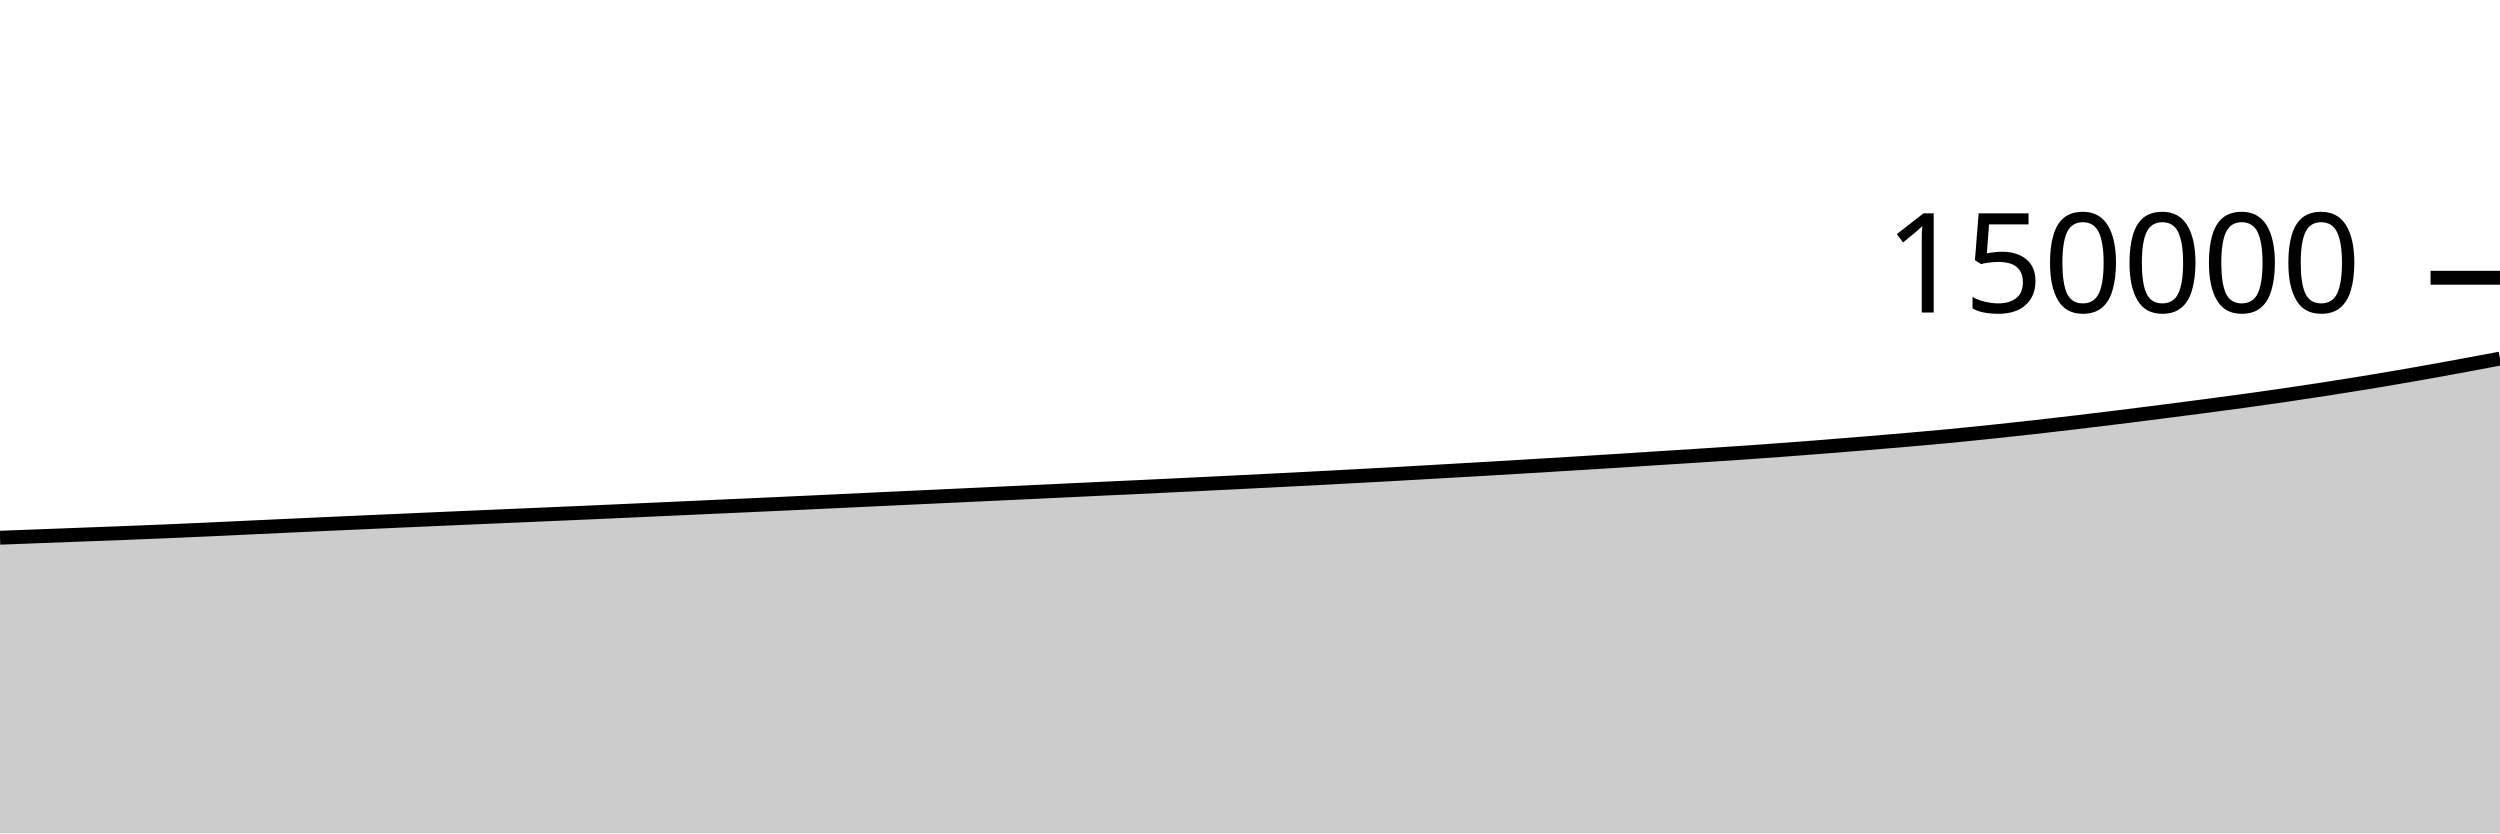
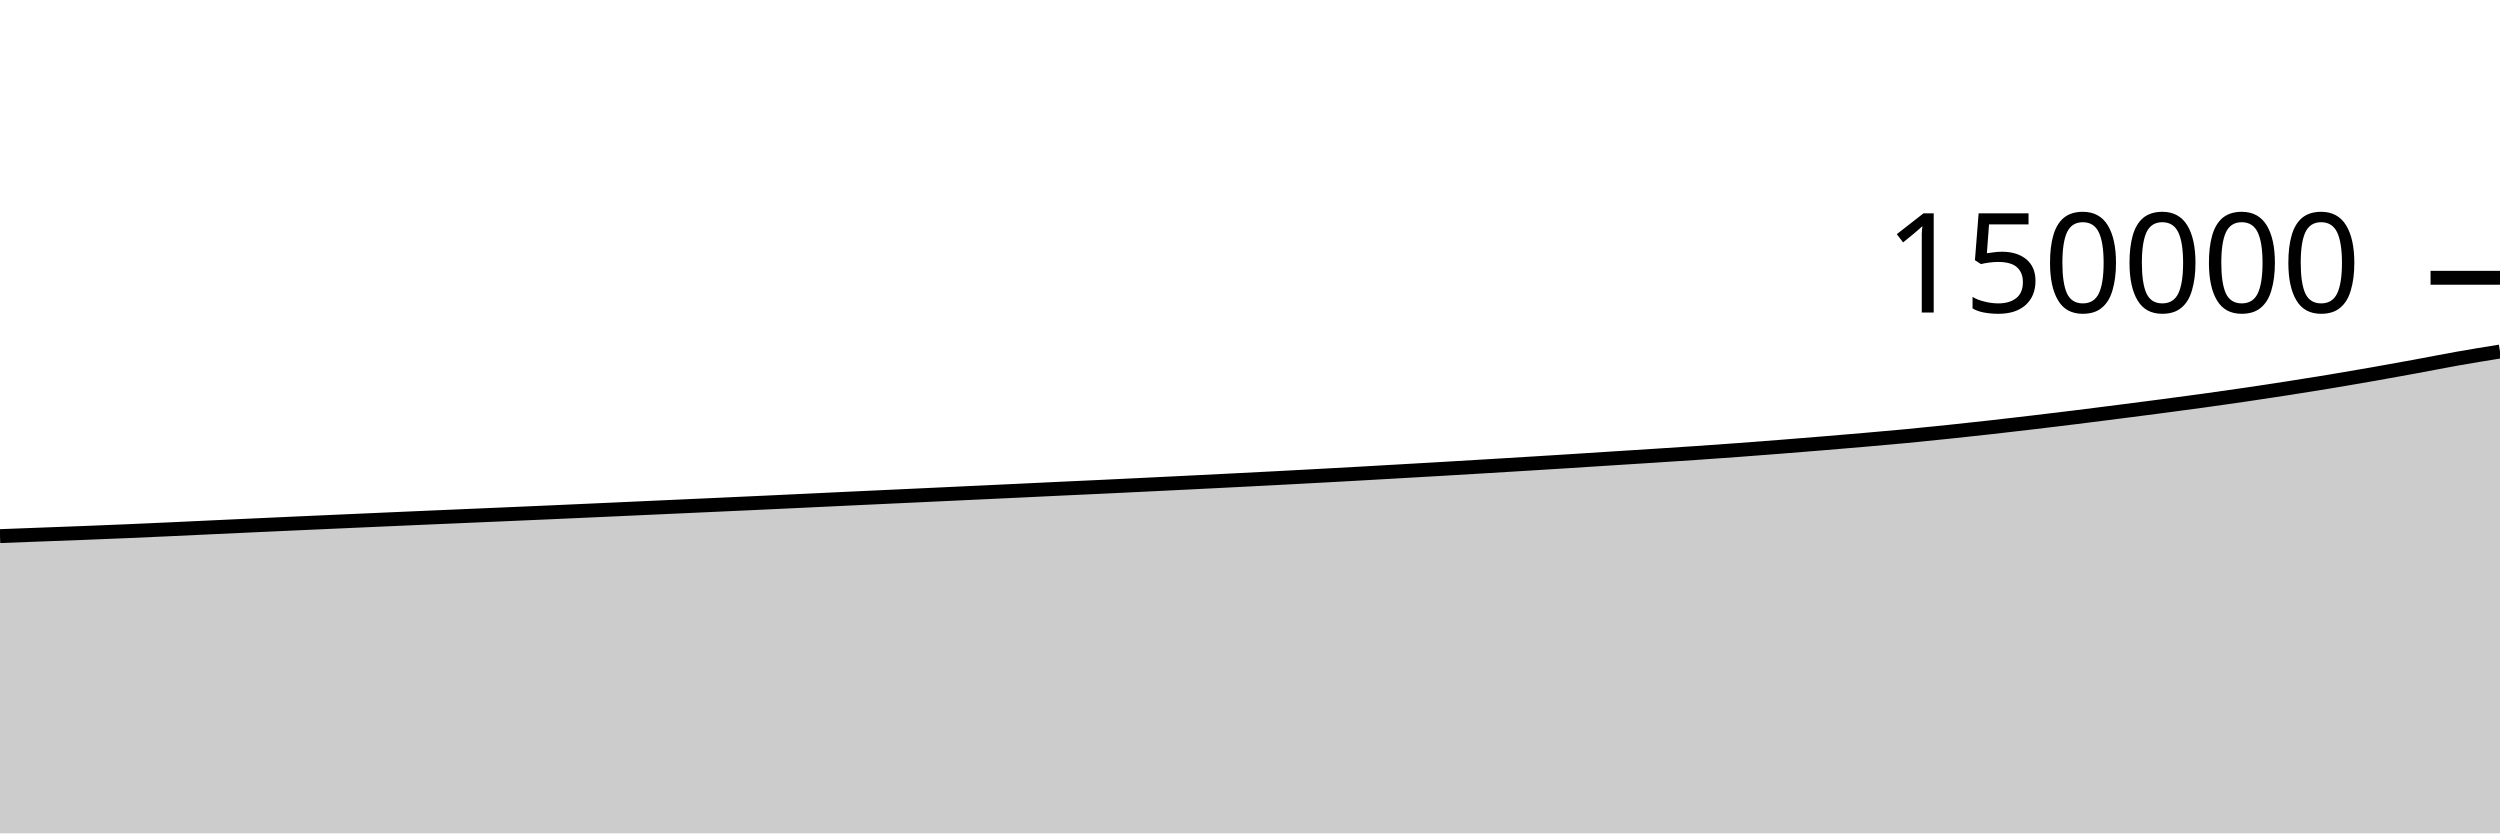
<svg xmlns="http://www.w3.org/2000/svg" viewBox="0 0 180 60">
  <g transform="translate(0,20)">
-     <path class="area" fill="rgba(0, 0, 0, 0.2)" d="M0,18.716C1.017,18.677,2.034,18.639,3.051,18.6C4.068,18.561,5.085,18.523,6.102,18.484C7.119,18.445,8.136,18.408,9.153,18.369C10.169,18.329,11.186,18.289,12.203,18.245C13.22,18.202,14.237,18.155,15.254,18.109C16.271,18.062,17.288,18.013,18.305,17.966C19.322,17.919,20.339,17.871,21.356,17.825C22.373,17.778,23.39,17.731,24.407,17.686C25.424,17.64,26.441,17.595,27.458,17.55C28.475,17.505,29.492,17.46,30.508,17.415C31.525,17.37,32.542,17.325,33.559,17.281C34.576,17.237,35.593,17.194,36.61,17.15C37.627,17.107,38.644,17.064,39.661,17.019C40.678,16.975,41.695,16.931,42.712,16.886C43.729,16.841,44.746,16.795,45.763,16.749C46.78,16.703,47.797,16.657,48.814,16.611C49.831,16.564,50.847,16.518,51.864,16.472C52.881,16.426,53.898,16.38,54.915,16.334C55.932,16.288,56.949,16.241,57.966,16.194C58.983,16.147,60,16.099,61.017,16.051C62.034,16.003,63.051,15.954,64.068,15.906C65.085,15.858,66.102,15.811,67.119,15.764C68.136,15.717,69.153,15.67,70.169,15.622C71.186,15.575,72.203,15.526,73.22,15.479C74.237,15.431,75.254,15.384,76.271,15.336C77.288,15.288,78.305,15.238,79.322,15.19C80.339,15.143,81.356,15.097,82.373,15.049C83.39,15.001,84.407,14.952,85.424,14.902C86.441,14.853,87.458,14.803,88.475,14.753C89.492,14.702,90.508,14.651,91.525,14.6C92.542,14.549,93.559,14.497,94.576,14.444C95.593,14.391,96.61,14.336,97.627,14.282C98.644,14.227,99.661,14.172,100.678,14.115C101.695,14.058,102.712,13.999,103.729,13.941C104.746,13.883,105.763,13.825,106.78,13.766C107.797,13.707,108.814,13.646,109.831,13.585C110.847,13.524,111.864,13.462,112.881,13.4C113.898,13.337,114.915,13.276,115.932,13.211C116.949,13.147,117.966,13.08,118.983,13.015C120,12.95,121.017,12.888,122.034,12.822C123.051,12.757,124.068,12.69,125.085,12.621C126.102,12.551,127.119,12.48,128.136,12.405C129.153,12.33,130.169,12.252,131.186,12.172C132.203,12.092,133.22,12.01,134.237,11.926C135.254,11.842,136.271,11.757,137.288,11.669C138.305,11.581,139.322,11.493,140.339,11.396C141.356,11.299,142.373,11.195,143.39,11.088C144.407,10.981,145.424,10.871,146.441,10.757C147.458,10.642,148.475,10.524,149.492,10.404C150.508,10.284,151.525,10.161,152.542,10.035C153.559,9.91,154.576,9.779,155.593,9.649C156.61,9.518,157.627,9.389,158.644,9.255C159.661,9.121,160.678,8.987,161.695,8.846C162.712,8.706,163.729,8.561,164.746,8.412C165.763,8.263,166.78,8.109,167.797,7.95C168.814,7.792,169.831,7.63,170.847,7.461C171.864,7.292,172.881,7.118,173.898,6.939C174.915,6.76,175.932,6.576,176.949,6.389C177.966,6.203,178.983,6.01,180,5.818L180,40C178.983,40,177.966,40,176.949,40C175.932,40,174.915,40,173.898,40C172.881,40,171.864,40,170.847,40C169.831,40,168.814,40,167.797,40C166.78,40,165.763,40,164.746,40C163.729,40,162.712,40,161.695,40C160.678,40,159.661,40,158.644,40C157.627,40,156.61,40,155.593,40C154.576,40,153.559,40,152.542,40C151.525,40,150.508,40,149.492,40C148.475,40,147.458,40,146.441,40C145.424,40,144.407,40,143.39,40C142.373,40,141.356,40,140.339,40C139.322,40,138.305,40,137.288,40C136.271,40,135.254,40,134.237,40C133.22,40,132.203,40,131.186,40C130.169,40,129.153,40,128.136,40C127.119,40,126.102,40,125.085,40C124.068,40,123.051,40,122.034,40C121.017,40,120,40,118.983,40C117.966,40,116.949,40,115.932,40C114.915,40,113.898,40,112.881,40C111.864,40,110.847,40,109.831,40C108.814,40,107.797,40,106.78,40C105.763,40,104.746,40,103.729,40C102.712,40,101.695,40,100.678,40C99.661,40,98.644,40,97.627,40C96.61,40,95.593,40,94.576,40C93.559,40,92.542,40,91.525,40C90.508,40,89.492,40,88.475,40C87.458,40,86.441,40,85.424,40C84.407,40,83.39,40,82.373,40C81.356,40,80.339,40,79.322,40C78.305,40,77.288,40,76.271,40C75.254,40,74.237,40,73.22,40C72.203,40,71.186,40,70.169,40C69.153,40,68.136,40,67.119,40C66.102,40,65.085,40,64.068,40C63.051,40,62.034,40,61.017,40C60,40,58.983,40,57.966,40C56.949,40,55.932,40,54.915,40C53.898,40,52.881,40,51.864,40C50.847,40,49.831,40,48.814,40C47.797,40,46.78,40,45.763,40C44.746,40,43.729,40,42.712,40C41.695,40,40.678,40,39.661,40C38.644,40,37.627,40,36.61,40C35.593,40,34.576,40,33.559,40C32.542,40,31.525,40,30.508,40C29.492,40,28.475,40,27.458,40C26.441,40,25.424,40,24.407,40C23.39,40,22.373,40,21.356,40C20.339,40,19.322,40,18.305,40C17.288,40,16.271,40,15.254,40C14.237,40,13.22,40,12.203,40C11.186,40,10.169,40,9.153,40C8.136,40,7.119,40,6.102,40C5.085,40,4.068,40,3.051,40C2.034,40,1.017,40,0,40Z" />
-     <path class="line" stroke="black" fill="none" d="M0,18.716C1.017,18.677,2.034,18.639,3.051,18.6C4.068,18.561,5.085,18.523,6.102,18.484C7.119,18.445,8.136,18.408,9.153,18.369C10.169,18.329,11.186,18.289,12.203,18.245C13.22,18.202,14.237,18.155,15.254,18.109C16.271,18.062,17.288,18.013,18.305,17.966C19.322,17.919,20.339,17.871,21.356,17.825C22.373,17.778,23.39,17.731,24.407,17.686C25.424,17.64,26.441,17.595,27.458,17.55C28.475,17.505,29.492,17.46,30.508,17.415C31.525,17.37,32.542,17.325,33.559,17.281C34.576,17.237,35.593,17.194,36.61,17.15C37.627,17.107,38.644,17.064,39.661,17.019C40.678,16.975,41.695,16.931,42.712,16.886C43.729,16.841,44.746,16.795,45.763,16.749C46.78,16.703,47.797,16.657,48.814,16.611C49.831,16.564,50.847,16.518,51.864,16.472C52.881,16.426,53.898,16.38,54.915,16.334C55.932,16.288,56.949,16.241,57.966,16.194C58.983,16.147,60,16.099,61.017,16.051C62.034,16.003,63.051,15.954,64.068,15.906C65.085,15.858,66.102,15.811,67.119,15.764C68.136,15.717,69.153,15.67,70.169,15.622C71.186,15.575,72.203,15.526,73.22,15.479C74.237,15.431,75.254,15.384,76.271,15.336C77.288,15.288,78.305,15.238,79.322,15.19C80.339,15.143,81.356,15.097,82.373,15.049C83.39,15.001,84.407,14.952,85.424,14.902C86.441,14.853,87.458,14.803,88.475,14.753C89.492,14.702,90.508,14.651,91.525,14.6C92.542,14.549,93.559,14.497,94.576,14.444C95.593,14.391,96.61,14.336,97.627,14.282C98.644,14.227,99.661,14.172,100.678,14.115C101.695,14.058,102.712,13.999,103.729,13.941C104.746,13.883,105.763,13.825,106.78,13.766C107.797,13.707,108.814,13.646,109.831,13.585C110.847,13.524,111.864,13.462,112.881,13.4C113.898,13.337,114.915,13.276,115.932,13.211C116.949,13.147,117.966,13.08,118.983,13.015C120,12.95,121.017,12.888,122.034,12.822C123.051,12.757,124.068,12.69,125.085,12.621C126.102,12.551,127.119,12.48,128.136,12.405C129.153,12.33,130.169,12.252,131.186,12.172C132.203,12.092,133.22,12.01,134.237,11.926C135.254,11.842,136.271,11.757,137.288,11.669C138.305,11.581,139.322,11.493,140.339,11.396C141.356,11.299,142.373,11.195,143.39,11.088C144.407,10.981,145.424,10.871,146.441,10.757C147.458,10.642,148.475,10.524,149.492,10.404C150.508,10.284,151.525,10.161,152.542,10.035C153.559,9.91,154.576,9.779,155.593,9.649C156.61,9.518,157.627,9.389,158.644,9.255C159.661,9.121,160.678,8.987,161.695,8.846C162.712,8.706,163.729,8.561,164.746,8.412C165.763,8.263,166.78,8.109,167.797,7.95C168.814,7.792,169.831,7.63,170.847,7.461C171.864,7.292,172.881,7.118,173.898,6.939C174.915,6.76,175.932,6.576,176.949,6.389C177.966,6.203,178.983,6.01,180,5.818" />
+     <path class="area" fill="rgba(0, 0, 0, 0.2)" d="M0,18.6C1.017,18.561,2.034,18.523,3.051,18.484C4.068,18.445,5.085,18.408,6.102,18.369C7.119,18.329,8.136,18.289,9.153,18.245C10.169,18.202,11.186,18.155,12.203,18.109C13.22,18.062,14.237,18.013,15.254,17.966C16.271,17.919,17.288,17.871,18.305,17.825C19.322,17.778,20.339,17.731,21.356,17.686C22.373,17.64,23.39,17.595,24.407,17.55C25.424,17.505,26.441,17.46,27.458,17.415C28.475,17.37,29.492,17.325,30.508,17.281C31.525,17.237,32.542,17.194,33.559,17.15C34.576,17.107,35.593,17.064,36.61,17.019C37.627,16.975,38.644,16.931,39.661,16.886C40.678,16.841,41.695,16.795,42.712,16.749C43.729,16.703,44.746,16.657,45.763,16.611C46.78,16.564,47.797,16.518,48.814,16.472C49.831,16.426,50.847,16.38,51.864,16.334C52.881,16.288,53.898,16.241,54.915,16.194C55.932,16.147,56.949,16.099,57.966,16.051C58.983,16.003,60,15.954,61.017,15.906C62.034,15.858,63.051,15.811,64.068,15.764C65.085,15.717,66.102,15.67,67.119,15.622C68.136,15.575,69.153,15.526,70.169,15.479C71.186,15.431,72.203,15.384,73.22,15.336C74.237,15.288,75.254,15.238,76.271,15.19C77.288,15.143,78.305,15.097,79.322,15.049C80.339,15.001,81.356,14.952,82.373,14.902C83.39,14.853,84.407,14.803,85.424,14.753C86.441,14.702,87.458,14.651,88.475,14.6C89.492,14.549,90.508,14.497,91.525,14.444C92.542,14.391,93.559,14.336,94.576,14.282C95.593,14.227,96.61,14.172,97.627,14.115C98.644,14.058,99.661,13.999,100.678,13.941C101.695,13.883,102.712,13.825,103.729,13.766C104.746,13.707,105.763,13.646,106.78,13.585C107.797,13.524,108.814,13.462,109.831,13.4C110.847,13.337,111.864,13.276,112.881,13.211C113.898,13.147,114.915,13.08,115.932,13.015C116.949,12.95,117.966,12.888,118.983,12.822C120,12.757,121.017,12.69,122.034,12.621C123.051,12.551,124.068,12.48,125.085,12.405C126.102,12.33,127.119,12.252,128.136,12.172C129.153,12.092,130.169,12.01,131.186,11.926C132.203,11.842,133.22,11.757,134.237,11.669C135.254,11.581,136.271,11.493,137.288,11.396C138.305,11.299,139.322,11.195,140.339,11.088C141.356,10.981,142.373,10.871,143.39,10.757C144.407,10.642,145.424,10.524,146.441,10.404C147.458,10.284,148.475,10.161,149.492,10.035C150.508,9.91,151.525,9.779,152.542,9.649C153.559,9.518,154.576,9.389,155.593,9.255C156.61,9.121,157.627,8.987,158.644,8.846C159.661,8.706,160.678,8.561,161.695,8.412C162.712,8.263,163.729,8.109,164.746,7.95C165.763,7.792,166.78,7.63,167.797,7.461C168.814,7.292,169.831,7.118,170.847,6.939C171.864,6.76,172.881,6.576,173.898,6.389C174.915,6.203,175.932,5.998,176.949,5.818C177.966,5.638,178.983,5.474,180,5.31L180,40C178.983,40,177.966,40,176.949,40C175.932,40,174.915,40,173.898,40C172.881,40,171.864,40,170.847,40C169.831,40,168.814,40,167.797,40C166.78,40,165.763,40,164.746,40C163.729,40,162.712,40,161.695,40C160.678,40,159.661,40,158.644,40C157.627,40,156.61,40,155.593,40C154.576,40,153.559,40,152.542,40C151.525,40,150.508,40,149.492,40C148.475,40,147.458,40,146.441,40C145.424,40,144.407,40,143.39,40C142.373,40,141.356,40,140.339,40C139.322,40,138.305,40,137.288,40C136.271,40,135.254,40,134.237,40C133.22,40,132.203,40,131.186,40C130.169,40,129.153,40,128.136,40C127.119,40,126.102,40,125.085,40C124.068,40,123.051,40,122.034,40C121.017,40,120,40,118.983,40C117.966,40,116.949,40,115.932,40C114.915,40,113.898,40,112.881,40C111.864,40,110.847,40,109.831,40C108.814,40,107.797,40,106.78,40C105.763,40,104.746,40,103.729,40C102.712,40,101.695,40,100.678,40C99.661,40,98.644,40,97.627,40C96.61,40,95.593,40,94.576,40C93.559,40,92.542,40,91.525,40C90.508,40,89.492,40,88.475,40C87.458,40,86.441,40,85.424,40C84.407,40,83.39,40,82.373,40C81.356,40,80.339,40,79.322,40C78.305,40,77.288,40,76.271,40C75.254,40,74.237,40,73.22,40C72.203,40,71.186,40,70.169,40C69.153,40,68.136,40,67.119,40C66.102,40,65.085,40,64.068,40C63.051,40,62.034,40,61.017,40C60,40,58.983,40,57.966,40C56.949,40,55.932,40,54.915,40C53.898,40,52.881,40,51.864,40C50.847,40,49.831,40,48.814,40C47.797,40,46.78,40,45.763,40C44.746,40,43.729,40,42.712,40C41.695,40,40.678,40,39.661,40C38.644,40,37.627,40,36.61,40C35.593,40,34.576,40,33.559,40C32.542,40,31.525,40,30.508,40C29.492,40,28.475,40,27.458,40C26.441,40,25.424,40,24.407,40C23.39,40,22.373,40,21.356,40C20.339,40,19.322,40,18.305,40C17.288,40,16.271,40,15.254,40C14.237,40,13.22,40,12.203,40C11.186,40,10.169,40,9.153,40C8.136,40,7.119,40,6.102,40C5.085,40,4.068,40,3.051,40C2.034,40,1.017,40,0,40Z" />
+     <path class="line" stroke="black" fill="none" d="M0,18.6C1.017,18.561,2.034,18.523,3.051,18.484C4.068,18.445,5.085,18.408,6.102,18.369C7.119,18.329,8.136,18.289,9.153,18.245C10.169,18.202,11.186,18.155,12.203,18.109C13.22,18.062,14.237,18.013,15.254,17.966C16.271,17.919,17.288,17.871,18.305,17.825C19.322,17.778,20.339,17.731,21.356,17.686C22.373,17.64,23.39,17.595,24.407,17.55C25.424,17.505,26.441,17.46,27.458,17.415C28.475,17.37,29.492,17.325,30.508,17.281C31.525,17.237,32.542,17.194,33.559,17.15C34.576,17.107,35.593,17.064,36.61,17.019C37.627,16.975,38.644,16.931,39.661,16.886C40.678,16.841,41.695,16.795,42.712,16.749C43.729,16.703,44.746,16.657,45.763,16.611C46.78,16.564,47.797,16.518,48.814,16.472C49.831,16.426,50.847,16.38,51.864,16.334C52.881,16.288,53.898,16.241,54.915,16.194C55.932,16.147,56.949,16.099,57.966,16.051C58.983,16.003,60,15.954,61.017,15.906C62.034,15.858,63.051,15.811,64.068,15.764C65.085,15.717,66.102,15.67,67.119,15.622C68.136,15.575,69.153,15.526,70.169,15.479C71.186,15.431,72.203,15.384,73.22,15.336C74.237,15.288,75.254,15.238,76.271,15.19C77.288,15.143,78.305,15.097,79.322,15.049C80.339,15.001,81.356,14.952,82.373,14.902C83.39,14.853,84.407,14.803,85.424,14.753C86.441,14.702,87.458,14.651,88.475,14.6C89.492,14.549,90.508,14.497,91.525,14.444C92.542,14.391,93.559,14.336,94.576,14.282C95.593,14.227,96.61,14.172,97.627,14.115C98.644,14.058,99.661,13.999,100.678,13.941C101.695,13.883,102.712,13.825,103.729,13.766C104.746,13.707,105.763,13.646,106.78,13.585C107.797,13.524,108.814,13.462,109.831,13.4C110.847,13.337,111.864,13.276,112.881,13.211C113.898,13.147,114.915,13.08,115.932,13.015C116.949,12.95,117.966,12.888,118.983,12.822C120,12.757,121.017,12.69,122.034,12.621C123.051,12.551,124.068,12.48,125.085,12.405C126.102,12.33,127.119,12.252,128.136,12.172C129.153,12.092,130.169,12.01,131.186,11.926C132.203,11.842,133.22,11.757,134.237,11.669C135.254,11.581,136.271,11.493,137.288,11.396C138.305,11.299,139.322,11.195,140.339,11.088C141.356,10.981,142.373,10.871,143.39,10.757C144.407,10.642,145.424,10.524,146.441,10.404C147.458,10.284,148.475,10.161,149.492,10.035C150.508,9.91,151.525,9.779,152.542,9.649C153.559,9.518,154.576,9.389,155.593,9.255C156.61,9.121,157.627,8.987,158.644,8.846C159.661,8.706,160.678,8.561,161.695,8.412C162.712,8.263,163.729,8.109,164.746,7.95C165.763,7.792,166.78,7.63,167.797,7.461C168.814,7.292,169.831,7.118,170.847,6.939C171.864,6.76,172.881,6.576,173.898,6.389C174.915,6.203,175.932,5.998,176.949,5.818C177.966,5.638,178.983,5.474,180,5.31" />
    <path class="axis-ceiling" stroke-width="1" stroke="black" fill="none" d="M175,0L180,0" />
    <text class="axis-ceiling-label" font-family="sans-serif" text-anchor="end" font-size="10px" x="170" y="2.5">150000</text>
  </g>
</svg>
